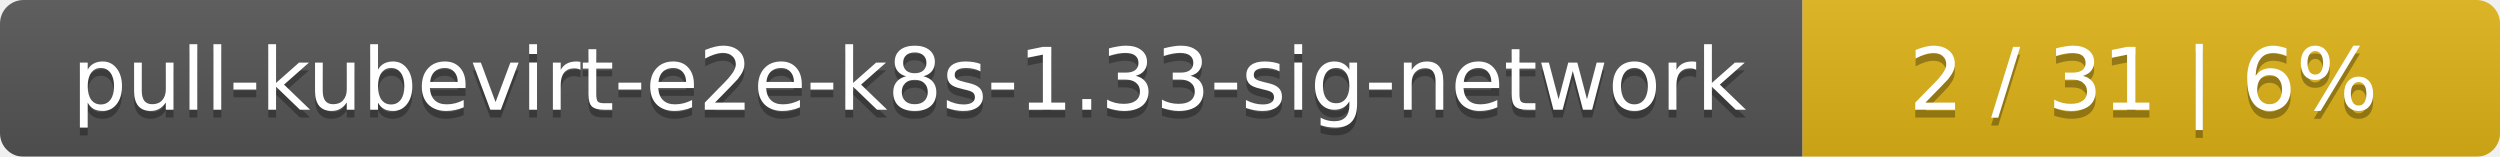
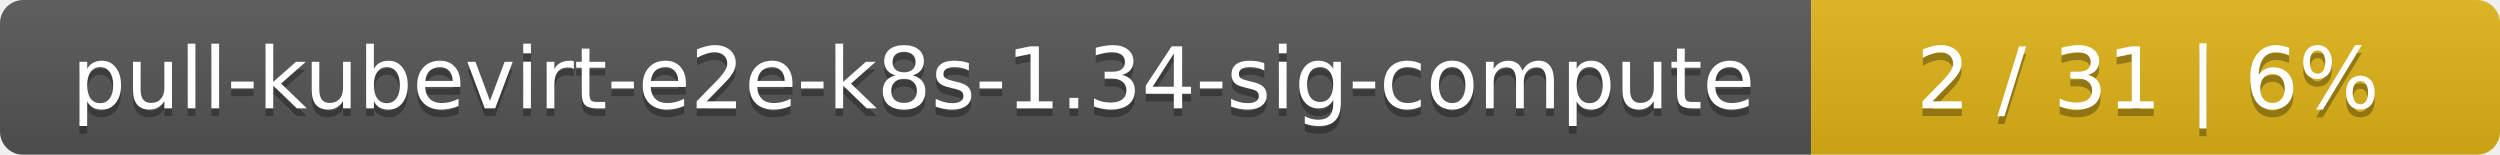
- <svg xmlns="http://www.w3.org/2000/svg" width="319" height="20">
+ <svg xmlns="http://www.w3.org/2000/svg" width="323" height="20">
  <linearGradient id="smooth" x2="0" y2="100%">
    <stop offset="0" stop-color="#bbb" stop-opacity=".1" />
    <stop offset="1" stop-opacity=".1" />
  </linearGradient>
  <mask id="round">
-     <rect width="319" height="20" rx="3" fill="#fff" />
+     <rect width="323" height="20" rx="3" fill="#fff" />
  </mask>
  <g mask="url(#round)">
-     <rect width="230" height="20" fill="#555" />
-     <rect x="230" width="89" height="20" fill="#dfb317" />
-     <rect width="319" height="20" fill="url(#smooth)" />
+     <rect width="234" height="20" fill="#555" />
+     <rect x="234" width="89" height="20" fill="#dfb317" />
+     <rect width="323" height="20" fill="url(#smooth)" />
  </g>
  <g fill="#fff" text-anchor="middle" font-family="DejaVu Sans,Verdana,Geneva,sans-serif" font-size="11">
-     <text x="116" y="15" fill="#010101" fill-opacity=".3">pull-kubevirt-e2e-k8s-1.33-sig-network</text>
-     <text x="116" y="14">pull-kubevirt-e2e-k8s-1.33-sig-network</text>
-     <text x="273.5" y="15" fill="#010101" fill-opacity=".3">2 / 31    |    6%</text>
-     <text x="273.5" y="14">2 / 31    |    6%</text>
+     <text x="118" y="15" fill="#010101" fill-opacity=".3">pull-kubevirt-e2e-k8s-1.34-sig-compute</text>
+     <text x="118" y="14">pull-kubevirt-e2e-k8s-1.34-sig-compute</text>
+     <text x="277.5" y="15" fill="#010101" fill-opacity=".3">2 / 31    |    6%</text>
+     <text x="277.5" y="14">2 / 31    |    6%</text>
  </g>
</svg>
